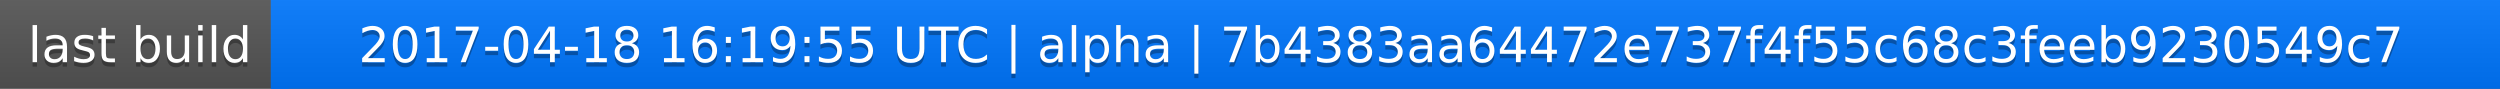
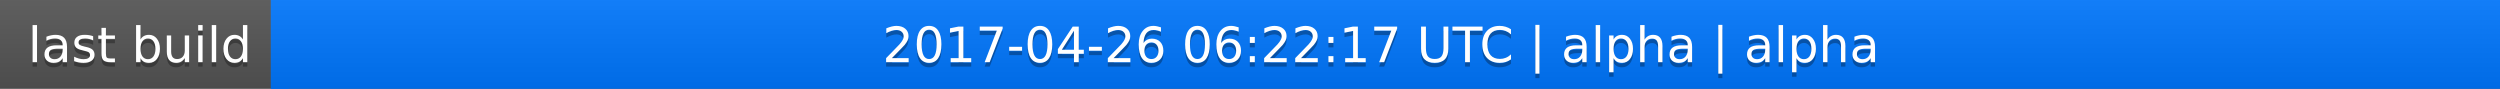
<svg xmlns="http://www.w3.org/2000/svg" width="563" height="20">
  <linearGradient id="a" x2="0" y2="100%">
    <stop offset="0" stop-color="#bbb" stop-opacity=".1" />
    <stop offset="1" stop-opacity=".1" />
  </linearGradient>
  <rect rx="0" width="563" height="20" fill="#555" />
  <rect rx="0" x="61" width="502" height="20" fill="#07f" />
  <path fill="#07f" d="M61 0h4v20h-4z" />
  <rect rx="0" width="563" height="20" fill="url(#a)" />
  <g fill="#fff" text-anchor="middle" font-family="DejaVu Sans,Verdana,Geneva,sans-serif" font-size="11">
    <text x="31.5" y="15" fill="#010101" fill-opacity=".3">last build</text>
    <text x="31.5" y="14">last build</text>
-     <text x="311" y="15" fill="#010101" fill-opacity=".3">2017-04-18 16:19:55 UTC | alpha | 7b4383aa64472e737f4f55c68c3feeb9230549c7</text>
-     <text x="311" y="14">2017-04-18 16:19:55 UTC | alpha | 7b4383aa64472e737f4f55c68c3feeb9230549c7</text>
+     <text x="311" y="15" fill="#010101" fill-opacity=".3">2017-04-26 06:22:17 UTC | alpha | alpha</text>
+     <text x="311" y="14">2017-04-26 06:22:17 UTC | alpha | alpha</text>
  </g>
</svg>
